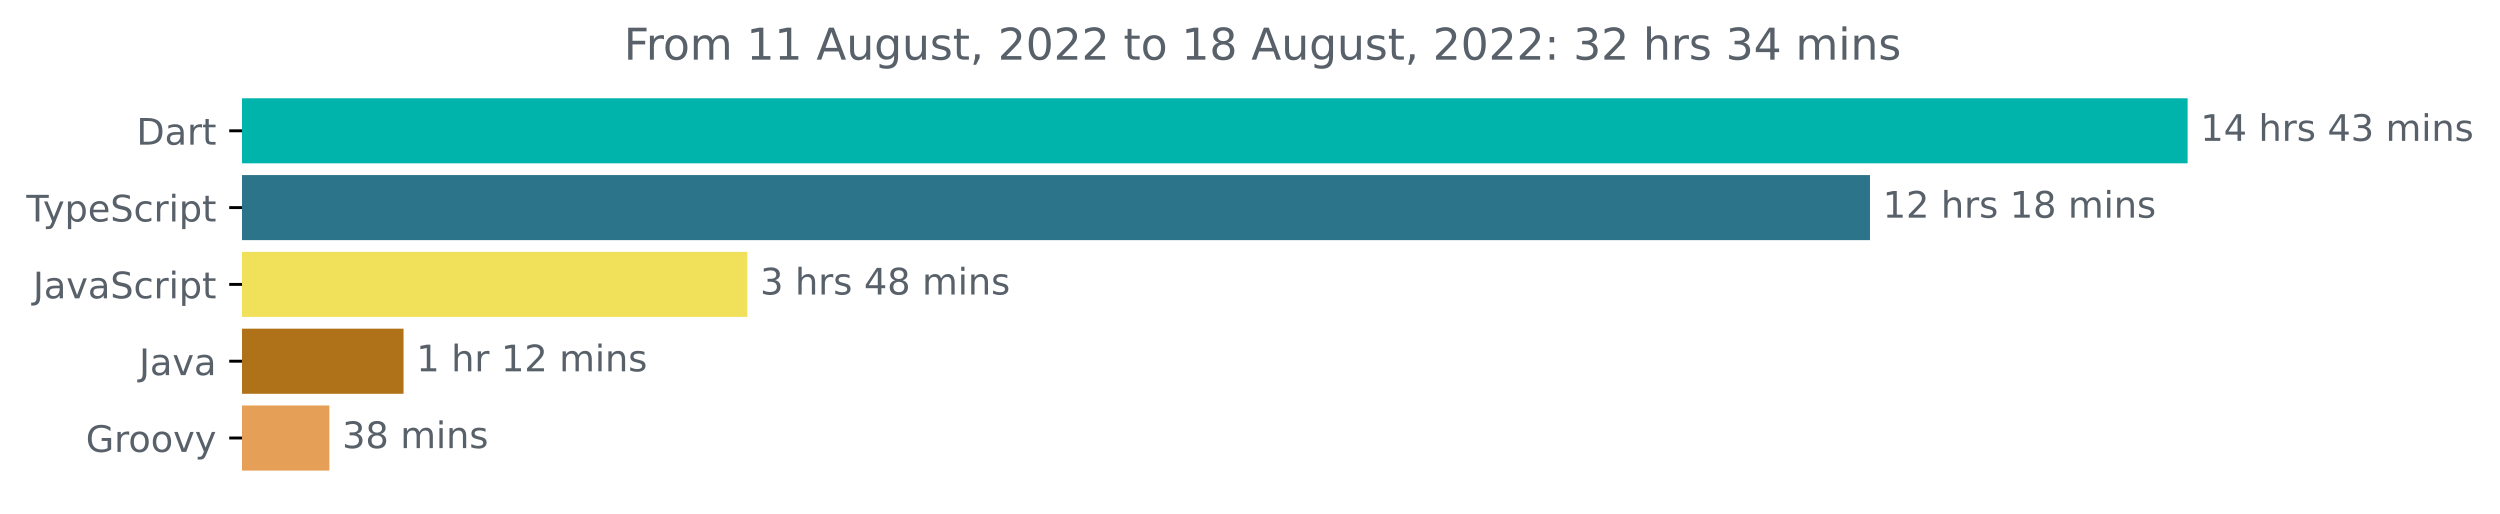
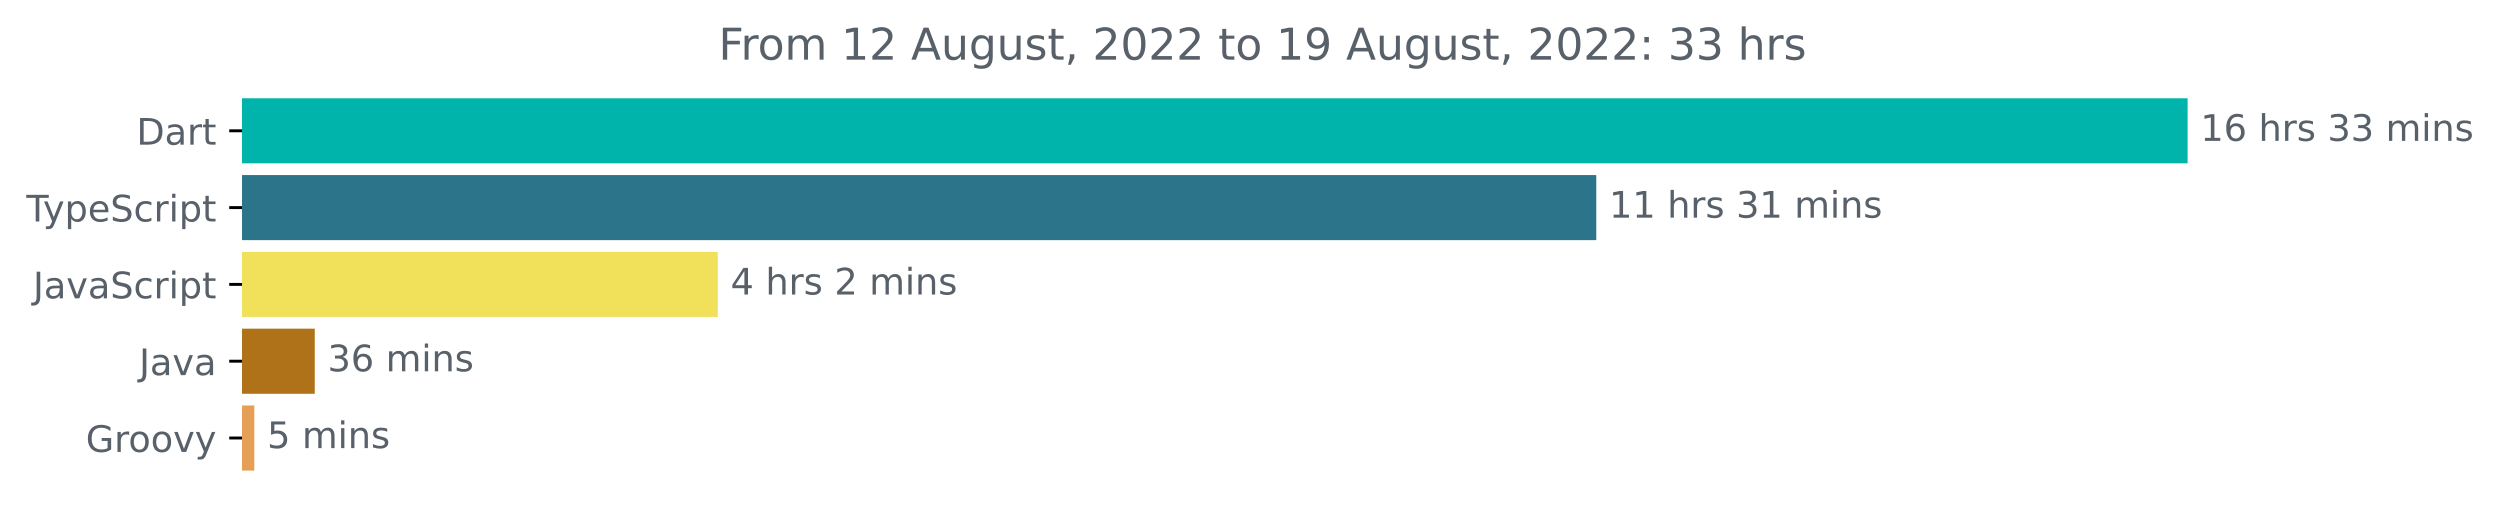
<svg xmlns="http://www.w3.org/2000/svg" xmlns:xlink="http://www.w3.org/1999/xlink" width="683.507pt" height="140.398pt" viewBox="0 0 683.507 140.398" version="1.1">
  <defs>
    <style type="text/css">*{stroke-linejoin: round; stroke-linecap: butt}</style>
  </defs>
  <g id="figure_1">
    <g id="patch_1">
      <path d="M -0 140.398  L 683.507 140.398  L 683.507 0  L -0 0  L -0 140.398  z " style="fill: none" />
    </g>
    <g id="axes_1">
      <g id="patch_2">
-         <path d="M 66.17 27.358  L 597.599 27.358  L 597.599 44.158  L 66.17 44.158  z " clip-path="url(#pbf66752d4d)" style="fill: #00b4ab; stroke: #00b4ab; stroke-linejoin: miter" />
+         <path d="M 66.17 27.358  L 597.599 27.358  L 597.599 44.158  L 66.17 44.158  z " clip-path="url(#pe1cbc4dd4f)" style="fill: #00b4ab; stroke: #00b4ab; stroke-linejoin: miter" />
      </g>
      <g id="patch_3">
-         <path d="M 66.17 48.358  L 510.757 48.358  L 510.757 65.158  L 66.17 65.158  z " clip-path="url(#pbf66752d4d)" style="fill: #2b7489; stroke: #2b7489; stroke-linejoin: miter" />
+         <path d="M 66.17 48.358  L 435.924 48.358  L 435.924 65.158  L 66.17 65.158  z " clip-path="url(#pe1cbc4dd4f)" style="fill: #2b7489; stroke: #2b7489; stroke-linejoin: miter" />
      </g>
      <g id="patch_4">
-         <path d="M 66.17 69.358  L 203.829 69.358  L 203.829 86.158  L 66.17 86.158  z " clip-path="url(#pbf66752d4d)" style="fill: #f1e05a; stroke: #f1e05a; stroke-linejoin: miter" />
+         <path d="M 66.17 69.358  L 195.743 69.358  L 195.743 86.158  L 66.17 86.158  z " clip-path="url(#pe1cbc4dd4f)" style="fill: #f1e05a; stroke: #f1e05a; stroke-linejoin: miter" />
      </g>
      <g id="patch_5">
-         <path d="M 66.17 90.358  L 109.83 90.358  L 109.83 107.158  L 66.17 107.158  z " clip-path="url(#pbf66752d4d)" style="fill: #b07219; stroke: #b07219; stroke-linejoin: miter" />
+         <path d="M 66.17 90.358  L 85.559 90.358  L 85.559 107.158  L 66.17 107.158  z " clip-path="url(#pe1cbc4dd4f)" style="fill: #b07219; stroke: #b07219; stroke-linejoin: miter" />
      </g>
      <g id="patch_6">
-         <path d="M 66.17 111.358  L 89.551 111.358  L 89.551 128.158  L 66.17 128.158  z " clip-path="url(#pbf66752d4d)" style="fill: #e69f56; stroke: #e69f56; stroke-linejoin: miter" />
+         <path d="M 66.17 111.358  L 69.031 111.358  L 69.031 128.158  L 66.17 128.158  z " clip-path="url(#pe1cbc4dd4f)" style="fill: #e69f56; stroke: #e69f56; stroke-linejoin: miter" />
      </g>
      <g id="matplotlib.axis_1" />
      <g id="matplotlib.axis_2">
        <g id="ytick_1">
          <g id="line2d_1">
            <defs>
-               <path id="m09ee15bd40" d="M 0 0  L -3.5 0  " style="stroke: #000000; stroke-width: 0.8" />
+               <path id="maf5085fdcf" d="M 0 0  L -3.5 0  " style="stroke: #000000; stroke-width: 0.8" />
            </defs>
            <g>
-               <use xlink:href="#m09ee15bd40" x="66.17" y="35.758" style="stroke: #000000; stroke-width: 0.8" />
+               <use xlink:href="#maf5085fdcf" x="66.17" y="35.758" style="stroke: #000000; stroke-width: 0.8" />
            </g>
          </g>
          <g id="text_1">
            <g style="fill: #586069" transform="translate(37.31094 39.55734)scale(0.1 -0.1)">
              <defs>
                <path id="DejaVuSans-44" d="M 1259 4147  L 1259 519  L 2022 519  Q 2988 519 3436 956  Q 3884 1394 3884 2338  Q 3884 3275 3436 3711  Q 2988 4147 2022 4147  L 1259 4147  z M 628 4666  L 1925 4666  Q 3281 4666 3915 4102  Q 4550 3538 4550 2338  Q 4550 1131 3912 565  Q 3275 0 1925 0  L 628 0  L 628 4666  z " transform="scale(0.015625)" />
                <path id="DejaVuSans-61" d="M 2194 1759  Q 1497 1759 1228 1600  Q 959 1441 959 1056  Q 959 750 1161 570  Q 1363 391 1709 391  Q 2188 391 2477 730  Q 2766 1069 2766 1631  L 2766 1759  L 2194 1759  z M 3341 1997  L 3341 0  L 2766 0  L 2766 531  Q 2569 213 2275 61  Q 1981 -91 1556 -91  Q 1019 -91 701 211  Q 384 513 384 1019  Q 384 1609 779 1909  Q 1175 2209 1959 2209  L 2766 2209  L 2766 2266  Q 2766 2663 2505 2880  Q 2244 3097 1772 3097  Q 1472 3097 1187 3025  Q 903 2953 641 2809  L 641 3341  Q 956 3463 1253 3523  Q 1550 3584 1831 3584  Q 2591 3584 2966 3190  Q 3341 2797 3341 1997  z " transform="scale(0.015625)" />
                <path id="DejaVuSans-72" d="M 2631 2963  Q 2534 3019 2420 3045  Q 2306 3072 2169 3072  Q 1681 3072 1420 2755  Q 1159 2438 1159 1844  L 1159 0  L 581 0  L 581 3500  L 1159 3500  L 1159 2956  Q 1341 3275 1631 3429  Q 1922 3584 2338 3584  Q 2397 3584 2469 3576  Q 2541 3569 2628 3553  L 2631 2963  z " transform="scale(0.015625)" />
                <path id="DejaVuSans-74" d="M 1172 4494  L 1172 3500  L 2356 3500  L 2356 3053  L 1172 3053  L 1172 1153  Q 1172 725 1289 603  Q 1406 481 1766 481  L 2356 481  L 2356 0  L 1766 0  Q 1100 0 847 248  Q 594 497 594 1153  L 594 3053  L 172 3053  L 172 3500  L 594 3500  L 594 4494  L 1172 4494  z " transform="scale(0.015625)" />
              </defs>
              <use xlink:href="#DejaVuSans-44" />
              <use xlink:href="#DejaVuSans-61" x="77.002" />
              <use xlink:href="#DejaVuSans-72" x="138.281" />
              <use xlink:href="#DejaVuSans-74" x="179.395" />
            </g>
          </g>
        </g>
        <g id="ytick_2">
          <g id="line2d_2">
            <g>
-               <use xlink:href="#m09ee15bd40" x="66.17" y="56.758" style="stroke: #000000; stroke-width: 0.8" />
+               <use xlink:href="#maf5085fdcf" x="66.17" y="56.758" style="stroke: #000000; stroke-width: 0.8" />
            </g>
          </g>
          <g id="text_2">
            <g style="fill: #586069" transform="translate(7.2 60.55734)scale(0.1 -0.1)">
              <defs>
                <path id="DejaVuSans-54" d="M -19 4666  L 3928 4666  L 3928 4134  L 2272 4134  L 2272 0  L 1638 0  L 1638 4134  L -19 4134  L -19 4666  z " transform="scale(0.015625)" />
                <path id="DejaVuSans-79" d="M 2059 -325  Q 1816 -950 1584 -1140  Q 1353 -1331 966 -1331  L 506 -1331  L 506 -850  L 844 -850  Q 1081 -850 1212 -737  Q 1344 -625 1503 -206  L 1606 56  L 191 3500  L 800 3500  L 1894 763  L 2988 3500  L 3597 3500  L 2059 -325  z " transform="scale(0.015625)" />
                <path id="DejaVuSans-70" d="M 1159 525  L 1159 -1331  L 581 -1331  L 581 3500  L 1159 3500  L 1159 2969  Q 1341 3281 1617 3432  Q 1894 3584 2278 3584  Q 2916 3584 3314 3078  Q 3713 2572 3713 1747  Q 3713 922 3314 415  Q 2916 -91 2278 -91  Q 1894 -91 1617 61  Q 1341 213 1159 525  z M 3116 1747  Q 3116 2381 2855 2742  Q 2594 3103 2138 3103  Q 1681 3103 1420 2742  Q 1159 2381 1159 1747  Q 1159 1113 1420 752  Q 1681 391 2138 391  Q 2594 391 2855 752  Q 3116 1113 3116 1747  z " transform="scale(0.015625)" />
                <path id="DejaVuSans-65" d="M 3597 1894  L 3597 1613  L 953 1613  Q 991 1019 1311 708  Q 1631 397 2203 397  Q 2534 397 2845 478  Q 3156 559 3463 722  L 3463 178  Q 3153 47 2828 -22  Q 2503 -91 2169 -91  Q 1331 -91 842 396  Q 353 884 353 1716  Q 353 2575 817 3079  Q 1281 3584 2069 3584  Q 2775 3584 3186 3129  Q 3597 2675 3597 1894  z M 3022 2063  Q 3016 2534 2758 2815  Q 2500 3097 2075 3097  Q 1594 3097 1305 2825  Q 1016 2553 972 2059  L 3022 2063  z " transform="scale(0.015625)" />
                <path id="DejaVuSans-53" d="M 3425 4513  L 3425 3897  Q 3066 4069 2747 4153  Q 2428 4238 2131 4238  Q 1616 4238 1336 4038  Q 1056 3838 1056 3469  Q 1056 3159 1242 3001  Q 1428 2844 1947 2747  L 2328 2669  Q 3034 2534 3370 2195  Q 3706 1856 3706 1288  Q 3706 609 3251 259  Q 2797 -91 1919 -91  Q 1588 -91 1214 -16  Q 841 59 441 206  L 441 856  Q 825 641 1194 531  Q 1563 422 1919 422  Q 2459 422 2753 634  Q 3047 847 3047 1241  Q 3047 1584 2836 1778  Q 2625 1972 2144 2069  L 1759 2144  Q 1053 2284 737 2584  Q 422 2884 422 3419  Q 422 4038 858 4394  Q 1294 4750 2059 4750  Q 2388 4750 2728 4690  Q 3069 4631 3425 4513  z " transform="scale(0.015625)" />
                <path id="DejaVuSans-63" d="M 3122 3366  L 3122 2828  Q 2878 2963 2633 3030  Q 2388 3097 2138 3097  Q 1578 3097 1268 2742  Q 959 2388 959 1747  Q 959 1106 1268 751  Q 1578 397 2138 397  Q 2388 397 2633 464  Q 2878 531 3122 666  L 3122 134  Q 2881 22 2623 -34  Q 2366 -91 2075 -91  Q 1284 -91 818 406  Q 353 903 353 1747  Q 353 2603 823 3093  Q 1294 3584 2113 3584  Q 2378 3584 2631 3529  Q 2884 3475 3122 3366  z " transform="scale(0.015625)" />
                <path id="DejaVuSans-69" d="M 603 3500  L 1178 3500  L 1178 0  L 603 0  L 603 3500  z M 603 4863  L 1178 4863  L 1178 4134  L 603 4134  L 603 4863  z " transform="scale(0.015625)" />
              </defs>
              <use xlink:href="#DejaVuSans-54" />
              <use xlink:href="#DejaVuSans-79" x="45.459" />
              <use xlink:href="#DejaVuSans-70" x="104.639" />
              <use xlink:href="#DejaVuSans-65" x="168.115" />
              <use xlink:href="#DejaVuSans-53" x="229.639" />
              <use xlink:href="#DejaVuSans-63" x="293.115" />
              <use xlink:href="#DejaVuSans-72" x="348.096" />
              <use xlink:href="#DejaVuSans-69" x="389.209" />
              <use xlink:href="#DejaVuSans-70" x="416.992" />
              <use xlink:href="#DejaVuSans-74" x="480.469" />
            </g>
          </g>
        </g>
        <g id="ytick_3">
          <g id="line2d_3">
            <g>
-               <use xlink:href="#m09ee15bd40" x="66.17" y="77.758" style="stroke: #000000; stroke-width: 0.8" />
+               <use xlink:href="#maf5085fdcf" x="66.17" y="77.758" style="stroke: #000000; stroke-width: 0.8" />
            </g>
          </g>
          <g id="text_3">
            <g style="fill: #586069" transform="translate(9.040625 81.55734)scale(0.1 -0.1)">
              <defs>
                <path id="DejaVuSans-4a" d="M 628 4666  L 1259 4666  L 1259 325  Q 1259 -519 939 -900  Q 619 -1281 -91 -1281  L -331 -1281  L -331 -750  L -134 -750  Q 284 -750 456 -515  Q 628 -281 628 325  L 628 4666  z " transform="scale(0.015625)" />
                <path id="DejaVuSans-76" d="M 191 3500  L 800 3500  L 1894 563  L 2988 3500  L 3597 3500  L 2284 0  L 1503 0  L 191 3500  z " transform="scale(0.015625)" />
              </defs>
              <use xlink:href="#DejaVuSans-4a" />
              <use xlink:href="#DejaVuSans-61" x="29.492" />
              <use xlink:href="#DejaVuSans-76" x="90.771" />
              <use xlink:href="#DejaVuSans-61" x="149.951" />
              <use xlink:href="#DejaVuSans-53" x="211.23" />
              <use xlink:href="#DejaVuSans-63" x="274.707" />
              <use xlink:href="#DejaVuSans-72" x="329.688" />
              <use xlink:href="#DejaVuSans-69" x="370.801" />
              <use xlink:href="#DejaVuSans-70" x="398.584" />
              <use xlink:href="#DejaVuSans-74" x="462.061" />
            </g>
          </g>
        </g>
        <g id="ytick_4">
          <g id="line2d_4">
            <g>
-               <use xlink:href="#m09ee15bd40" x="66.17" y="98.758" style="stroke: #000000; stroke-width: 0.8" />
+               <use xlink:href="#maf5085fdcf" x="66.17" y="98.758" style="stroke: #000000; stroke-width: 0.8" />
            </g>
          </g>
          <g id="text_4">
            <g style="fill: #586069" transform="translate(38.04531 102.5573)scale(0.1 -0.1)">
              <use xlink:href="#DejaVuSans-4a" />
              <use xlink:href="#DejaVuSans-61" x="29.492" />
              <use xlink:href="#DejaVuSans-76" x="90.771" />
              <use xlink:href="#DejaVuSans-61" x="149.951" />
            </g>
          </g>
        </g>
        <g id="ytick_5">
          <g id="line2d_5">
            <g>
-               <use xlink:href="#m09ee15bd40" x="66.17" y="119.758" style="stroke: #000000; stroke-width: 0.8" />
+               <use xlink:href="#maf5085fdcf" x="66.17" y="119.758" style="stroke: #000000; stroke-width: 0.8" />
            </g>
          </g>
          <g id="text_5">
            <g style="fill: #586069" transform="translate(23.46094 123.5573)scale(0.1 -0.1)">
              <defs>
                <path id="DejaVuSans-47" d="M 3809 666  L 3809 1919  L 2778 1919  L 2778 2438  L 4434 2438  L 4434 434  Q 4069 175 3628 42  Q 3188 -91 2688 -91  Q 1594 -91 976 548  Q 359 1188 359 2328  Q 359 3472 976 4111  Q 1594 4750 2688 4750  Q 3144 4750 3555 4637  Q 3966 4525 4313 4306  L 4313 3634  Q 3963 3931 3569 4081  Q 3175 4231 2741 4231  Q 1884 4231 1454 3753  Q 1025 3275 1025 2328  Q 1025 1384 1454 906  Q 1884 428 2741 428  Q 3075 428 3337 486  Q 3600 544 3809 666  z " transform="scale(0.015625)" />
                <path id="DejaVuSans-6f" d="M 1959 3097  Q 1497 3097 1228 2736  Q 959 2375 959 1747  Q 959 1119 1226 758  Q 1494 397 1959 397  Q 2419 397 2687 759  Q 2956 1122 2956 1747  Q 2956 2369 2687 2733  Q 2419 3097 1959 3097  z M 1959 3584  Q 2709 3584 3137 3096  Q 3566 2609 3566 1747  Q 3566 888 3137 398  Q 2709 -91 1959 -91  Q 1206 -91 779 398  Q 353 888 353 1747  Q 353 2609 779 3096  Q 1206 3584 1959 3584  z " transform="scale(0.015625)" />
              </defs>
              <use xlink:href="#DejaVuSans-47" />
              <use xlink:href="#DejaVuSans-72" x="77.49" />
              <use xlink:href="#DejaVuSans-6f" x="116.354" />
              <use xlink:href="#DejaVuSans-6f" x="177.535" />
              <use xlink:href="#DejaVuSans-76" x="238.717" />
              <use xlink:href="#DejaVuSans-79" x="297.896" />
            </g>
          </g>
        </g>
      </g>
      <g id="text_6">
        <g style="fill: #586069" transform="translate(601.5989 38.5175)scale(0.1 -0.1)">
          <defs>
            <path id="DejaVuSans-31" d="M 794 531  L 1825 531  L 1825 4091  L 703 3866  L 703 4441  L 1819 4666  L 2450 4666  L 2450 531  L 3481 531  L 3481 0  L 794 0  L 794 531  z " transform="scale(0.015625)" />
-             <path id="DejaVuSans-34" d="M 2419 4116  L 825 1625  L 2419 1625  L 2419 4116  z M 2253 4666  L 3047 4666  L 3047 1625  L 3713 1625  L 3713 1100  L 3047 1100  L 3047 0  L 2419 0  L 2419 1100  L 313 1100  L 313 1709  L 2253 4666  z " transform="scale(0.015625)" />
+             <path id="DejaVuSans-36" d="M 2113 2584  Q 1688 2584 1439 2293  Q 1191 2003 1191 1497  Q 1191 994 1439 701  Q 1688 409 2113 409  Q 2538 409 2786 701  Q 3034 994 3034 1497  Q 3034 2003 2786 2293  Q 2538 2584 2113 2584  z M 3366 4563  L 3366 3988  Q 3128 4100 2886 4159  Q 2644 4219 2406 4219  Q 1781 4219 1451 3797  Q 1122 3375 1075 2522  Q 1259 2794 1537 2939  Q 1816 3084 2150 3084  Q 2853 3084 3261 2657  Q 3669 2231 3669 1497  Q 3669 778 3244 343  Q 2819 -91 2113 -91  Q 1303 -91 875 529  Q 447 1150 447 2328  Q 447 3434 972 4092  Q 1497 4750 2381 4750  Q 2619 4750 2861 4703  Q 3103 4656 3366 4563  z " transform="scale(0.015625)" />
            <path id="DejaVuSans-20" transform="scale(0.015625)" />
            <path id="DejaVuSans-68" d="M 3513 2113  L 3513 0  L 2938 0  L 2938 2094  Q 2938 2591 2744 2837  Q 2550 3084 2163 3084  Q 1697 3084 1428 2787  Q 1159 2491 1159 1978  L 1159 0  L 581 0  L 581 4863  L 1159 4863  L 1159 2956  Q 1366 3272 1645 3428  Q 1925 3584 2291 3584  Q 2894 3584 3203 3211  Q 3513 2838 3513 2113  z " transform="scale(0.015625)" />
            <path id="DejaVuSans-73" d="M 2834 3397  L 2834 2853  Q 2591 2978 2328 3040  Q 2066 3103 1784 3103  Q 1356 3103 1142 2972  Q 928 2841 928 2578  Q 928 2378 1081 2264  Q 1234 2150 1697 2047  L 1894 2003  Q 2506 1872 2764 1633  Q 3022 1394 3022 966  Q 3022 478 2636 193  Q 2250 -91 1575 -91  Q 1294 -91 989 -36  Q 684 19 347 128  L 347 722  Q 666 556 975 473  Q 1284 391 1588 391  Q 1994 391 2212 530  Q 2431 669 2431 922  Q 2431 1156 2273 1281  Q 2116 1406 1581 1522  L 1381 1569  Q 847 1681 609 1914  Q 372 2147 372 2553  Q 372 3047 722 3315  Q 1072 3584 1716 3584  Q 2034 3584 2315 3537  Q 2597 3491 2834 3397  z " transform="scale(0.015625)" />
            <path id="DejaVuSans-33" d="M 2597 2516  Q 3050 2419 3304 2112  Q 3559 1806 3559 1356  Q 3559 666 3084 287  Q 2609 -91 1734 -91  Q 1441 -91 1130 -33  Q 819 25 488 141  L 488 750  Q 750 597 1062 519  Q 1375 441 1716 441  Q 2309 441 2620 675  Q 2931 909 2931 1356  Q 2931 1769 2642 2001  Q 2353 2234 1838 2234  L 1294 2234  L 1294 2753  L 1863 2753  Q 2328 2753 2575 2939  Q 2822 3125 2822 3475  Q 2822 3834 2567 4026  Q 2313 4219 1838 4219  Q 1578 4219 1281 4162  Q 984 4106 628 3988  L 628 4550  Q 988 4650 1302 4700  Q 1616 4750 1894 4750  Q 2613 4750 3031 4423  Q 3450 4097 3450 3541  Q 3450 3153 3228 2886  Q 3006 2619 2597 2516  z " transform="scale(0.015625)" />
            <path id="DejaVuSans-6d" d="M 3328 2828  Q 3544 3216 3844 3400  Q 4144 3584 4550 3584  Q 5097 3584 5394 3201  Q 5691 2819 5691 2113  L 5691 0  L 5113 0  L 5113 2094  Q 5113 2597 4934 2840  Q 4756 3084 4391 3084  Q 3944 3084 3684 2787  Q 3425 2491 3425 1978  L 3425 0  L 2847 0  L 2847 2094  Q 2847 2600 2669 2842  Q 2491 3084 2119 3084  Q 1678 3084 1418 2786  Q 1159 2488 1159 1978  L 1159 0  L 581 0  L 581 3500  L 1159 3500  L 1159 2956  Q 1356 3278 1631 3431  Q 1906 3584 2284 3584  Q 2666 3584 2933 3390  Q 3200 3197 3328 2828  z " transform="scale(0.015625)" />
            <path id="DejaVuSans-6e" d="M 3513 2113  L 3513 0  L 2938 0  L 2938 2094  Q 2938 2591 2744 2837  Q 2550 3084 2163 3084  Q 1697 3084 1428 2787  Q 1159 2491 1159 1978  L 1159 0  L 581 0  L 581 3500  L 1159 3500  L 1159 2956  Q 1366 3272 1645 3428  Q 1925 3584 2291 3584  Q 2894 3584 3203 3211  Q 3513 2838 3513 2113  z " transform="scale(0.015625)" />
          </defs>
          <use xlink:href="#DejaVuSans-31" />
-           <use xlink:href="#DejaVuSans-34" x="63.623" />
+           <use xlink:href="#DejaVuSans-36" x="63.623" />
          <use xlink:href="#DejaVuSans-20" x="127.246" />
          <use xlink:href="#DejaVuSans-68" x="159.033" />
          <use xlink:href="#DejaVuSans-72" x="222.412" />
          <use xlink:href="#DejaVuSans-73" x="263.525" />
          <use xlink:href="#DejaVuSans-20" x="315.625" />
-           <use xlink:href="#DejaVuSans-34" x="347.412" />
+           <use xlink:href="#DejaVuSans-33" x="347.412" />
          <use xlink:href="#DejaVuSans-33" x="411.035" />
          <use xlink:href="#DejaVuSans-20" x="474.658" />
          <use xlink:href="#DejaVuSans-6d" x="506.445" />
          <use xlink:href="#DejaVuSans-69" x="603.857" />
          <use xlink:href="#DejaVuSans-6e" x="631.641" />
          <use xlink:href="#DejaVuSans-73" x="695.02" />
        </g>
      </g>
      <g id="text_7">
-         <g style="fill: #586069" transform="translate(514.7571 59.5175)scale(0.1 -0.1)">
-           <defs>
-             <path id="DejaVuSans-32" d="M 1228 531  L 3431 531  L 3431 0  L 469 0  L 469 531  Q 828 903 1448 1529  Q 2069 2156 2228 2338  Q 2531 2678 2651 2914  Q 2772 3150 2772 3378  Q 2772 3750 2511 3984  Q 2250 4219 1831 4219  Q 1534 4219 1204 4116  Q 875 4013 500 3803  L 500 4441  Q 881 4594 1212 4672  Q 1544 4750 1819 4750  Q 2544 4750 2975 4387  Q 3406 4025 3406 3419  Q 3406 3131 3298 2873  Q 3191 2616 2906 2266  Q 2828 2175 2409 1742  Q 1991 1309 1228 531  z " transform="scale(0.015625)" />
-             <path id="DejaVuSans-38" d="M 2034 2216  Q 1584 2216 1326 1975  Q 1069 1734 1069 1313  Q 1069 891 1326 650  Q 1584 409 2034 409  Q 2484 409 2743 651  Q 3003 894 3003 1313  Q 3003 1734 2745 1975  Q 2488 2216 2034 2216  z M 1403 2484  Q 997 2584 770 2862  Q 544 3141 544 3541  Q 544 4100 942 4425  Q 1341 4750 2034 4750  Q 2731 4750 3128 4425  Q 3525 4100 3525 3541  Q 3525 3141 3298 2862  Q 3072 2584 2669 2484  Q 3125 2378 3379 2068  Q 3634 1759 3634 1313  Q 3634 634 3220 271  Q 2806 -91 2034 -91  Q 1263 -91 848 271  Q 434 634 434 1313  Q 434 1759 690 2068  Q 947 2378 1403 2484  z M 1172 3481  Q 1172 3119 1398 2916  Q 1625 2713 2034 2713  Q 2441 2713 2670 2916  Q 2900 3119 2900 3481  Q 2900 3844 2670 4047  Q 2441 4250 2034 4250  Q 1625 4250 1398 4047  Q 1172 3844 1172 3481  z " transform="scale(0.015625)" />
-           </defs>
+         <g style="fill: #586069" transform="translate(439.9242 59.5175)scale(0.1 -0.1)">
          <use xlink:href="#DejaVuSans-31" />
-           <use xlink:href="#DejaVuSans-32" x="63.623" />
+           <use xlink:href="#DejaVuSans-31" x="63.623" />
          <use xlink:href="#DejaVuSans-20" x="127.246" />
          <use xlink:href="#DejaVuSans-68" x="159.033" />
          <use xlink:href="#DejaVuSans-72" x="222.412" />
          <use xlink:href="#DejaVuSans-73" x="263.525" />
          <use xlink:href="#DejaVuSans-20" x="315.625" />
-           <use xlink:href="#DejaVuSans-31" x="347.412" />
-           <use xlink:href="#DejaVuSans-38" x="411.035" />
+           <use xlink:href="#DejaVuSans-33" x="347.412" />
+           <use xlink:href="#DejaVuSans-31" x="411.035" />
          <use xlink:href="#DejaVuSans-20" x="474.658" />
          <use xlink:href="#DejaVuSans-6d" x="506.445" />
          <use xlink:href="#DejaVuSans-69" x="603.857" />
          <use xlink:href="#DejaVuSans-6e" x="631.641" />
          <use xlink:href="#DejaVuSans-73" x="695.02" />
        </g>
      </g>
      <g id="text_8">
-         <g style="fill: #586069" transform="translate(207.8288 80.5175)scale(0.1 -0.1)">
-           <use xlink:href="#DejaVuSans-33" />
+         <g style="fill: #586069" transform="translate(199.7431 80.5175)scale(0.1 -0.1)">
+           <defs>
+             <path id="DejaVuSans-34" d="M 2419 4116  L 825 1625  L 2419 1625  L 2419 4116  z M 2253 4666  L 3047 4666  L 3047 1625  L 3713 1625  L 3713 1100  L 3047 1100  L 3047 0  L 2419 0  L 2419 1100  L 313 1100  L 313 1709  L 2253 4666  z " transform="scale(0.015625)" />
+             <path id="DejaVuSans-32" d="M 1228 531  L 3431 531  L 3431 0  L 469 0  L 469 531  Q 828 903 1448 1529  Q 2069 2156 2228 2338  Q 2531 2678 2651 2914  Q 2772 3150 2772 3378  Q 2772 3750 2511 3984  Q 2250 4219 1831 4219  Q 1534 4219 1204 4116  Q 875 4013 500 3803  L 500 4441  Q 881 4594 1212 4672  Q 1544 4750 1819 4750  Q 2544 4750 2975 4387  Q 3406 4025 3406 3419  Q 3406 3131 3298 2873  Q 3191 2616 2906 2266  Q 2828 2175 2409 1742  Q 1991 1309 1228 531  z " transform="scale(0.015625)" />
+           </defs>
+           <use xlink:href="#DejaVuSans-34" />
          <use xlink:href="#DejaVuSans-20" x="63.623" />
          <use xlink:href="#DejaVuSans-68" x="95.41" />
          <use xlink:href="#DejaVuSans-72" x="158.789" />
          <use xlink:href="#DejaVuSans-73" x="199.902" />
          <use xlink:href="#DejaVuSans-20" x="252.002" />
-           <use xlink:href="#DejaVuSans-34" x="283.789" />
-           <use xlink:href="#DejaVuSans-38" x="347.412" />
-           <use xlink:href="#DejaVuSans-20" x="411.035" />
-           <use xlink:href="#DejaVuSans-6d" x="442.822" />
-           <use xlink:href="#DejaVuSans-69" x="540.234" />
-           <use xlink:href="#DejaVuSans-6e" x="568.018" />
-           <use xlink:href="#DejaVuSans-73" x="631.396" />
+           <use xlink:href="#DejaVuSans-32" x="283.789" />
+           <use xlink:href="#DejaVuSans-20" x="347.412" />
+           <use xlink:href="#DejaVuSans-6d" x="379.199" />
+           <use xlink:href="#DejaVuSans-69" x="476.611" />
+           <use xlink:href="#DejaVuSans-6e" x="504.395" />
+           <use xlink:href="#DejaVuSans-73" x="567.773" />
        </g>
      </g>
      <g id="text_9">
-         <g style="fill: #586069" transform="translate(113.8298 101.5175)scale(0.1 -0.1)">
-           <use xlink:href="#DejaVuSans-31" />
-           <use xlink:href="#DejaVuSans-20" x="63.623" />
-           <use xlink:href="#DejaVuSans-68" x="95.41" />
-           <use xlink:href="#DejaVuSans-72" x="158.789" />
-           <use xlink:href="#DejaVuSans-20" x="199.902" />
-           <use xlink:href="#DejaVuSans-31" x="231.689" />
-           <use xlink:href="#DejaVuSans-32" x="295.312" />
-           <use xlink:href="#DejaVuSans-20" x="358.936" />
-           <use xlink:href="#DejaVuSans-6d" x="390.723" />
-           <use xlink:href="#DejaVuSans-69" x="488.135" />
-           <use xlink:href="#DejaVuSans-6e" x="515.918" />
-           <use xlink:href="#DejaVuSans-73" x="579.297" />
-         </g>
-       </g>
-       <g id="text_10">
-         <g style="fill: #586069" transform="translate(93.55078 122.5175)scale(0.1 -0.1)">
+         <g style="fill: #586069" transform="translate(89.55856 101.5175)scale(0.1 -0.1)">
          <use xlink:href="#DejaVuSans-33" />
-           <use xlink:href="#DejaVuSans-38" x="63.623" />
+           <use xlink:href="#DejaVuSans-36" x="63.623" />
          <use xlink:href="#DejaVuSans-20" x="127.246" />
          <use xlink:href="#DejaVuSans-6d" x="159.033" />
          <use xlink:href="#DejaVuSans-69" x="256.445" />
          <use xlink:href="#DejaVuSans-6e" x="284.229" />
          <use xlink:href="#DejaVuSans-73" x="347.607" />
        </g>
      </g>
+       <g id="text_10">
+         <g style="fill: #586069" transform="translate(73.03087 122.5175)scale(0.1 -0.1)">
+           <defs>
+             <path id="DejaVuSans-35" d="M 691 4666  L 3169 4666  L 3169 4134  L 1269 4134  L 1269 2991  Q 1406 3038 1543 3061  Q 1681 3084 1819 3084  Q 2600 3084 3056 2656  Q 3513 2228 3513 1497  Q 3513 744 3044 326  Q 2575 -91 1722 -91  Q 1428 -91 1123 -41  Q 819 9 494 109  L 494 744  Q 775 591 1075 516  Q 1375 441 1709 441  Q 2250 441 2565 725  Q 2881 1009 2881 1497  Q 2881 1984 2565 2268  Q 2250 2553 1709 2553  Q 1456 2553 1204 2497  Q 953 2441 691 2322  L 691 4666  z " transform="scale(0.015625)" />
+           </defs>
+           <use xlink:href="#DejaVuSans-35" />
+           <use xlink:href="#DejaVuSans-20" x="63.623" />
+           <use xlink:href="#DejaVuSans-6d" x="95.41" />
+           <use xlink:href="#DejaVuSans-69" x="192.822" />
+           <use xlink:href="#DejaVuSans-6e" x="220.605" />
+           <use xlink:href="#DejaVuSans-73" x="283.984" />
+         </g>
+       </g>
      <g id="text_11">
-         <g style="fill: #586069" transform="translate(170.5666 16.31812)scale(0.12 -0.12)">
+         <g style="fill: #586069" transform="translate(196.4547 16.31812)scale(0.12 -0.12)">
          <defs>
            <path id="DejaVuSans-46" d="M 628 4666  L 3309 4666  L 3309 4134  L 1259 4134  L 1259 2759  L 3109 2759  L 3109 2228  L 1259 2228  L 1259 0  L 628 0  L 628 4666  z " transform="scale(0.015625)" />
            <path id="DejaVuSans-41" d="M 2188 4044  L 1331 1722  L 3047 1722  L 2188 4044  z M 1831 4666  L 2547 4666  L 4325 0  L 3669 0  L 3244 1197  L 1141 1197  L 716 0  L 50 0  L 1831 4666  z " transform="scale(0.015625)" />
            <path id="DejaVuSans-75" d="M 544 1381  L 544 3500  L 1119 3500  L 1119 1403  Q 1119 906 1312 657  Q 1506 409 1894 409  Q 2359 409 2629 706  Q 2900 1003 2900 1516  L 2900 3500  L 3475 3500  L 3475 0  L 2900 0  L 2900 538  Q 2691 219 2414 64  Q 2138 -91 1772 -91  Q 1169 -91 856 284  Q 544 659 544 1381  z M 1991 3584  L 1991 3584  z " transform="scale(0.015625)" />
            <path id="DejaVuSans-67" d="M 2906 1791  Q 2906 2416 2648 2759  Q 2391 3103 1925 3103  Q 1463 3103 1205 2759  Q 947 2416 947 1791  Q 947 1169 1205 825  Q 1463 481 1925 481  Q 2391 481 2648 825  Q 2906 1169 2906 1791  z M 3481 434  Q 3481 -459 3084 -895  Q 2688 -1331 1869 -1331  Q 1566 -1331 1297 -1286  Q 1028 -1241 775 -1147  L 775 -588  Q 1028 -725 1275 -790  Q 1522 -856 1778 -856  Q 2344 -856 2625 -561  Q 2906 -266 2906 331  L 2906 616  Q 2728 306 2450 153  Q 2172 0 1784 0  Q 1141 0 747 490  Q 353 981 353 1791  Q 353 2603 747 3093  Q 1141 3584 1784 3584  Q 2172 3584 2450 3431  Q 2728 3278 2906 2969  L 2906 3500  L 3481 3500  L 3481 434  z " transform="scale(0.015625)" />
            <path id="DejaVuSans-2c" d="M 750 794  L 1409 794  L 1409 256  L 897 -744  L 494 -744  L 750 256  L 750 794  z " transform="scale(0.015625)" />
            <path id="DejaVuSans-30" d="M 2034 4250  Q 1547 4250 1301 3770  Q 1056 3291 1056 2328  Q 1056 1369 1301 889  Q 1547 409 2034 409  Q 2525 409 2770 889  Q 3016 1369 3016 2328  Q 3016 3291 2770 3770  Q 2525 4250 2034 4250  z M 2034 4750  Q 2819 4750 3233 4129  Q 3647 3509 3647 2328  Q 3647 1150 3233 529  Q 2819 -91 2034 -91  Q 1250 -91 836 529  Q 422 1150 422 2328  Q 422 3509 836 4129  Q 1250 4750 2034 4750  z " transform="scale(0.015625)" />
+             <path id="DejaVuSans-39" d="M 703 97  L 703 672  Q 941 559 1184 500  Q 1428 441 1663 441  Q 2288 441 2617 861  Q 2947 1281 2994 2138  Q 2813 1869 2534 1725  Q 2256 1581 1919 1581  Q 1219 1581 811 2004  Q 403 2428 403 3163  Q 403 3881 828 4315  Q 1253 4750 1959 4750  Q 2769 4750 3195 4129  Q 3622 3509 3622 2328  Q 3622 1225 3098 567  Q 2575 -91 1691 -91  Q 1453 -91 1209 -44  Q 966 3 703 97  z M 1959 2075  Q 2384 2075 2632 2365  Q 2881 2656 2881 3163  Q 2881 3666 2632 3958  Q 2384 4250 1959 4250  Q 1534 4250 1286 3958  Q 1038 3666 1038 3163  Q 1038 2656 1286 2365  Q 1534 2075 1959 2075  z " transform="scale(0.015625)" />
            <path id="DejaVuSans-3a" d="M 750 794  L 1409 794  L 1409 0  L 750 0  L 750 794  z M 750 3309  L 1409 3309  L 1409 2516  L 750 2516  L 750 3309  z " transform="scale(0.015625)" />
          </defs>
          <use xlink:href="#DejaVuSans-46" />
          <use xlink:href="#DejaVuSans-72" x="50.27" />
          <use xlink:href="#DejaVuSans-6f" x="89.133" />
          <use xlink:href="#DejaVuSans-6d" x="150.314" />
          <use xlink:href="#DejaVuSans-20" x="247.727" />
          <use xlink:href="#DejaVuSans-31" x="279.514" />
-           <use xlink:href="#DejaVuSans-31" x="343.137" />
+           <use xlink:href="#DejaVuSans-32" x="343.137" />
          <use xlink:href="#DejaVuSans-20" x="406.76" />
          <use xlink:href="#DejaVuSans-41" x="438.547" />
          <use xlink:href="#DejaVuSans-75" x="506.955" />
          <use xlink:href="#DejaVuSans-67" x="570.334" />
          <use xlink:href="#DejaVuSans-75" x="633.811" />
          <use xlink:href="#DejaVuSans-73" x="697.189" />
          <use xlink:href="#DejaVuSans-74" x="749.289" />
          <use xlink:href="#DejaVuSans-2c" x="788.498" />
          <use xlink:href="#DejaVuSans-20" x="820.285" />
          <use xlink:href="#DejaVuSans-32" x="852.072" />
          <use xlink:href="#DejaVuSans-30" x="915.695" />
          <use xlink:href="#DejaVuSans-32" x="979.318" />
          <use xlink:href="#DejaVuSans-32" x="1042.941" />
          <use xlink:href="#DejaVuSans-20" x="1106.564" />
          <use xlink:href="#DejaVuSans-74" x="1138.352" />
          <use xlink:href="#DejaVuSans-6f" x="1177.561" />
          <use xlink:href="#DejaVuSans-20" x="1238.742" />
          <use xlink:href="#DejaVuSans-31" x="1270.529" />
-           <use xlink:href="#DejaVuSans-38" x="1334.152" />
+           <use xlink:href="#DejaVuSans-39" x="1334.152" />
          <use xlink:href="#DejaVuSans-20" x="1397.775" />
          <use xlink:href="#DejaVuSans-41" x="1429.562" />
          <use xlink:href="#DejaVuSans-75" x="1497.971" />
          <use xlink:href="#DejaVuSans-67" x="1561.35" />
          <use xlink:href="#DejaVuSans-75" x="1624.826" />
          <use xlink:href="#DejaVuSans-73" x="1688.205" />
          <use xlink:href="#DejaVuSans-74" x="1740.305" />
          <use xlink:href="#DejaVuSans-2c" x="1779.514" />
          <use xlink:href="#DejaVuSans-20" x="1811.301" />
          <use xlink:href="#DejaVuSans-32" x="1843.088" />
          <use xlink:href="#DejaVuSans-30" x="1906.711" />
          <use xlink:href="#DejaVuSans-32" x="1970.334" />
          <use xlink:href="#DejaVuSans-32" x="2033.957" />
          <use xlink:href="#DejaVuSans-3a" x="2097.58" />
          <use xlink:href="#DejaVuSans-20" x="2131.271" />
          <use xlink:href="#DejaVuSans-33" x="2163.059" />
-           <use xlink:href="#DejaVuSans-32" x="2226.682" />
+           <use xlink:href="#DejaVuSans-33" x="2226.682" />
          <use xlink:href="#DejaVuSans-20" x="2290.305" />
          <use xlink:href="#DejaVuSans-68" x="2322.092" />
          <use xlink:href="#DejaVuSans-72" x="2385.471" />
          <use xlink:href="#DejaVuSans-73" x="2426.584" />
-           <use xlink:href="#DejaVuSans-20" x="2478.684" />
-           <use xlink:href="#DejaVuSans-33" x="2510.471" />
-           <use xlink:href="#DejaVuSans-34" x="2574.094" />
-           <use xlink:href="#DejaVuSans-20" x="2637.717" />
-           <use xlink:href="#DejaVuSans-6d" x="2669.504" />
-           <use xlink:href="#DejaVuSans-69" x="2766.916" />
-           <use xlink:href="#DejaVuSans-6e" x="2794.699" />
-           <use xlink:href="#DejaVuSans-73" x="2858.078" />
        </g>
      </g>
    </g>
  </g>
  <defs>
-     <clipPath id="pbf66752d4d">
+     <clipPath id="pe1cbc4dd4f">
      <rect x="66.17" y="22.318" width="558" height="110.88" />
    </clipPath>
  </defs>
</svg>
